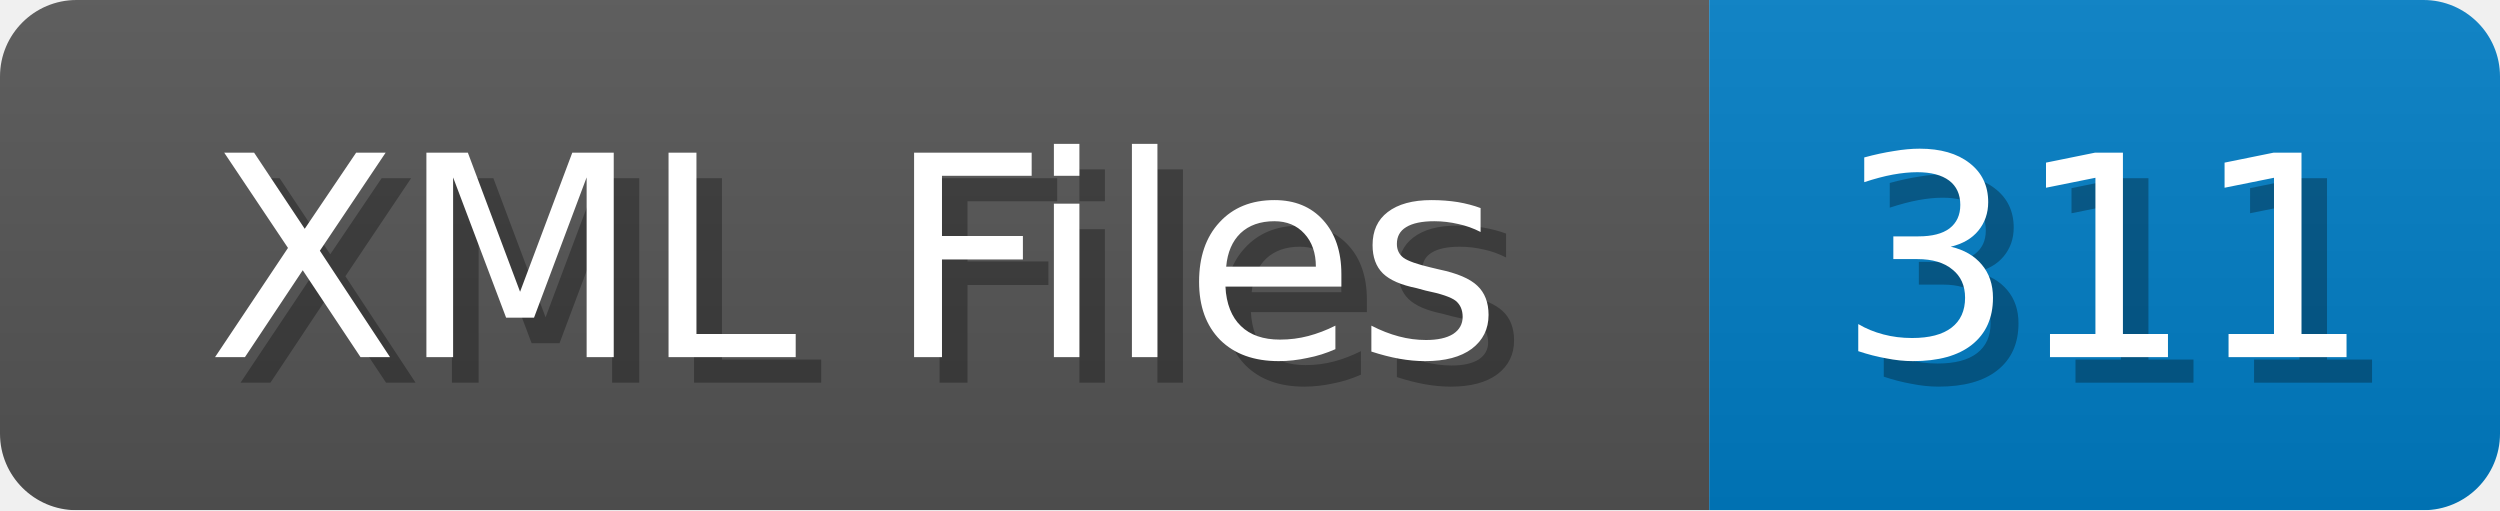
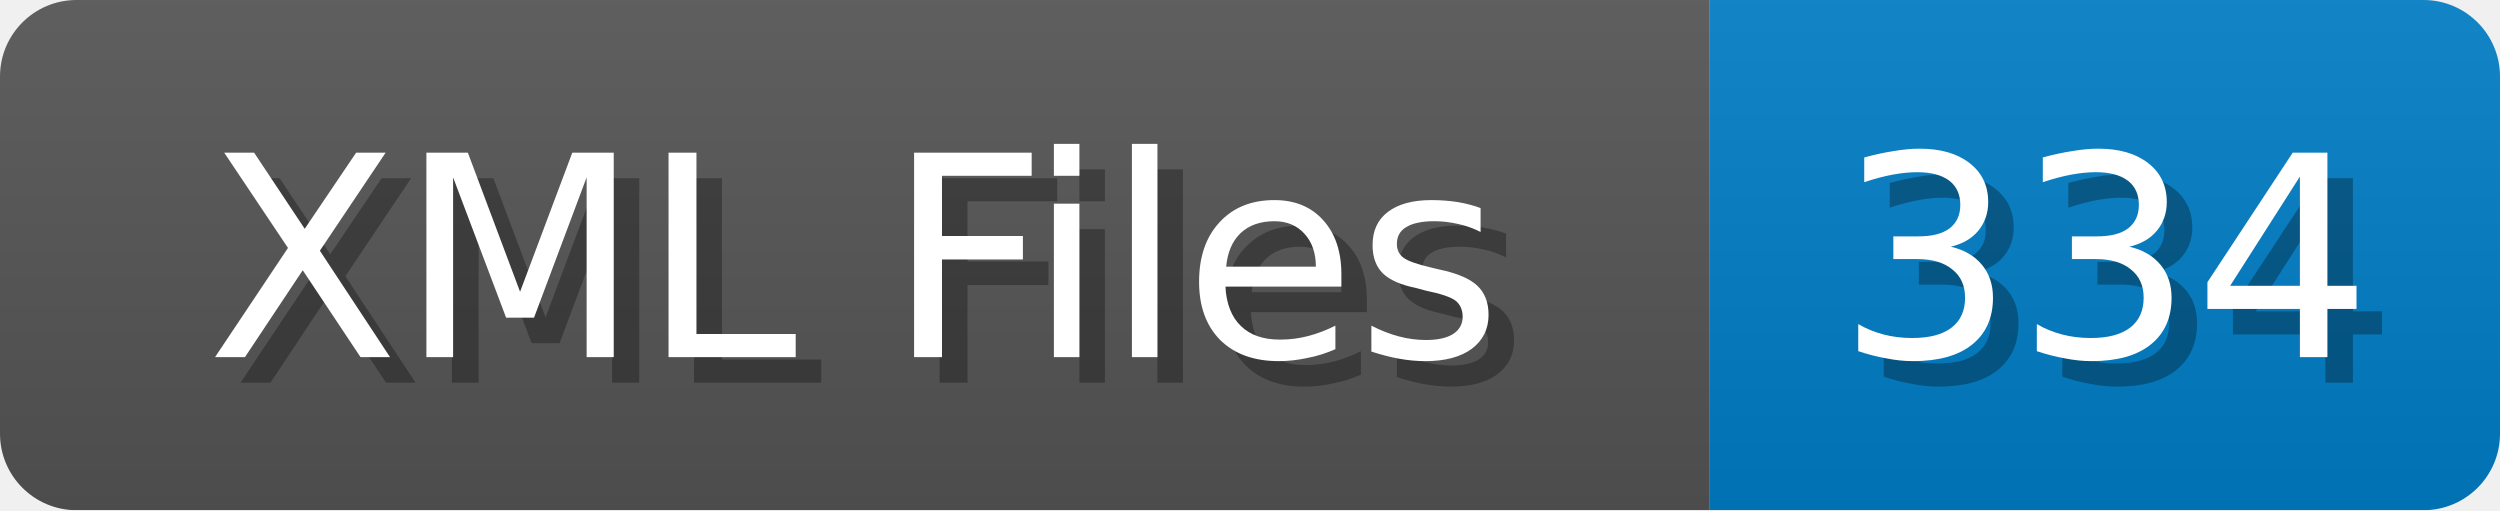
<svg xmlns="http://www.w3.org/2000/svg" width="98" height="20">
  <linearGradient id="b" x2="0" y2="100%">
    <stop offset="0" stop-color="#bbb" stop-opacity=".1" />
    <stop offset="1" stop-opacity=".1" />
  </linearGradient>
  <mask id="anybadge_1">
    <rect width="98" height="20" rx="3" fill="#fff" />
  </mask>
  <g mask="url(#anybadge_1)">
    <path fill="#555" d="M0 0h67v20H0z" />
    <path fill="#007ec6" d="M67 0h31v20H67z" />
    <path fill="url(#b)" d="M0 0h98v20H0z" />
  </g>
  <g fill="#fff" text-anchor="middle" font-family="DejaVu Sans,Verdana,Geneva,sans-serif" font-size="11">
    <text x="34.5" y="15" fill="#010101" fill-opacity=".3">XML Files</text>
    <text x="33.5" y="14">XML Files</text>
  </g>
  <g fill="#fff" text-anchor="middle" font-family="DejaVu Sans,Verdana,Geneva,sans-serif" font-size="11">
-     <text x="83.5" y="15" fill="#010101" fill-opacity=".3">311</text>
-     <text x="82.5" y="14">311</text>
+     <text x="83.5" y="15" fill="#010101" fill-opacity=".3">334</text>
+     <text x="82.5" y="14">334</text>
  </g>
</svg>
